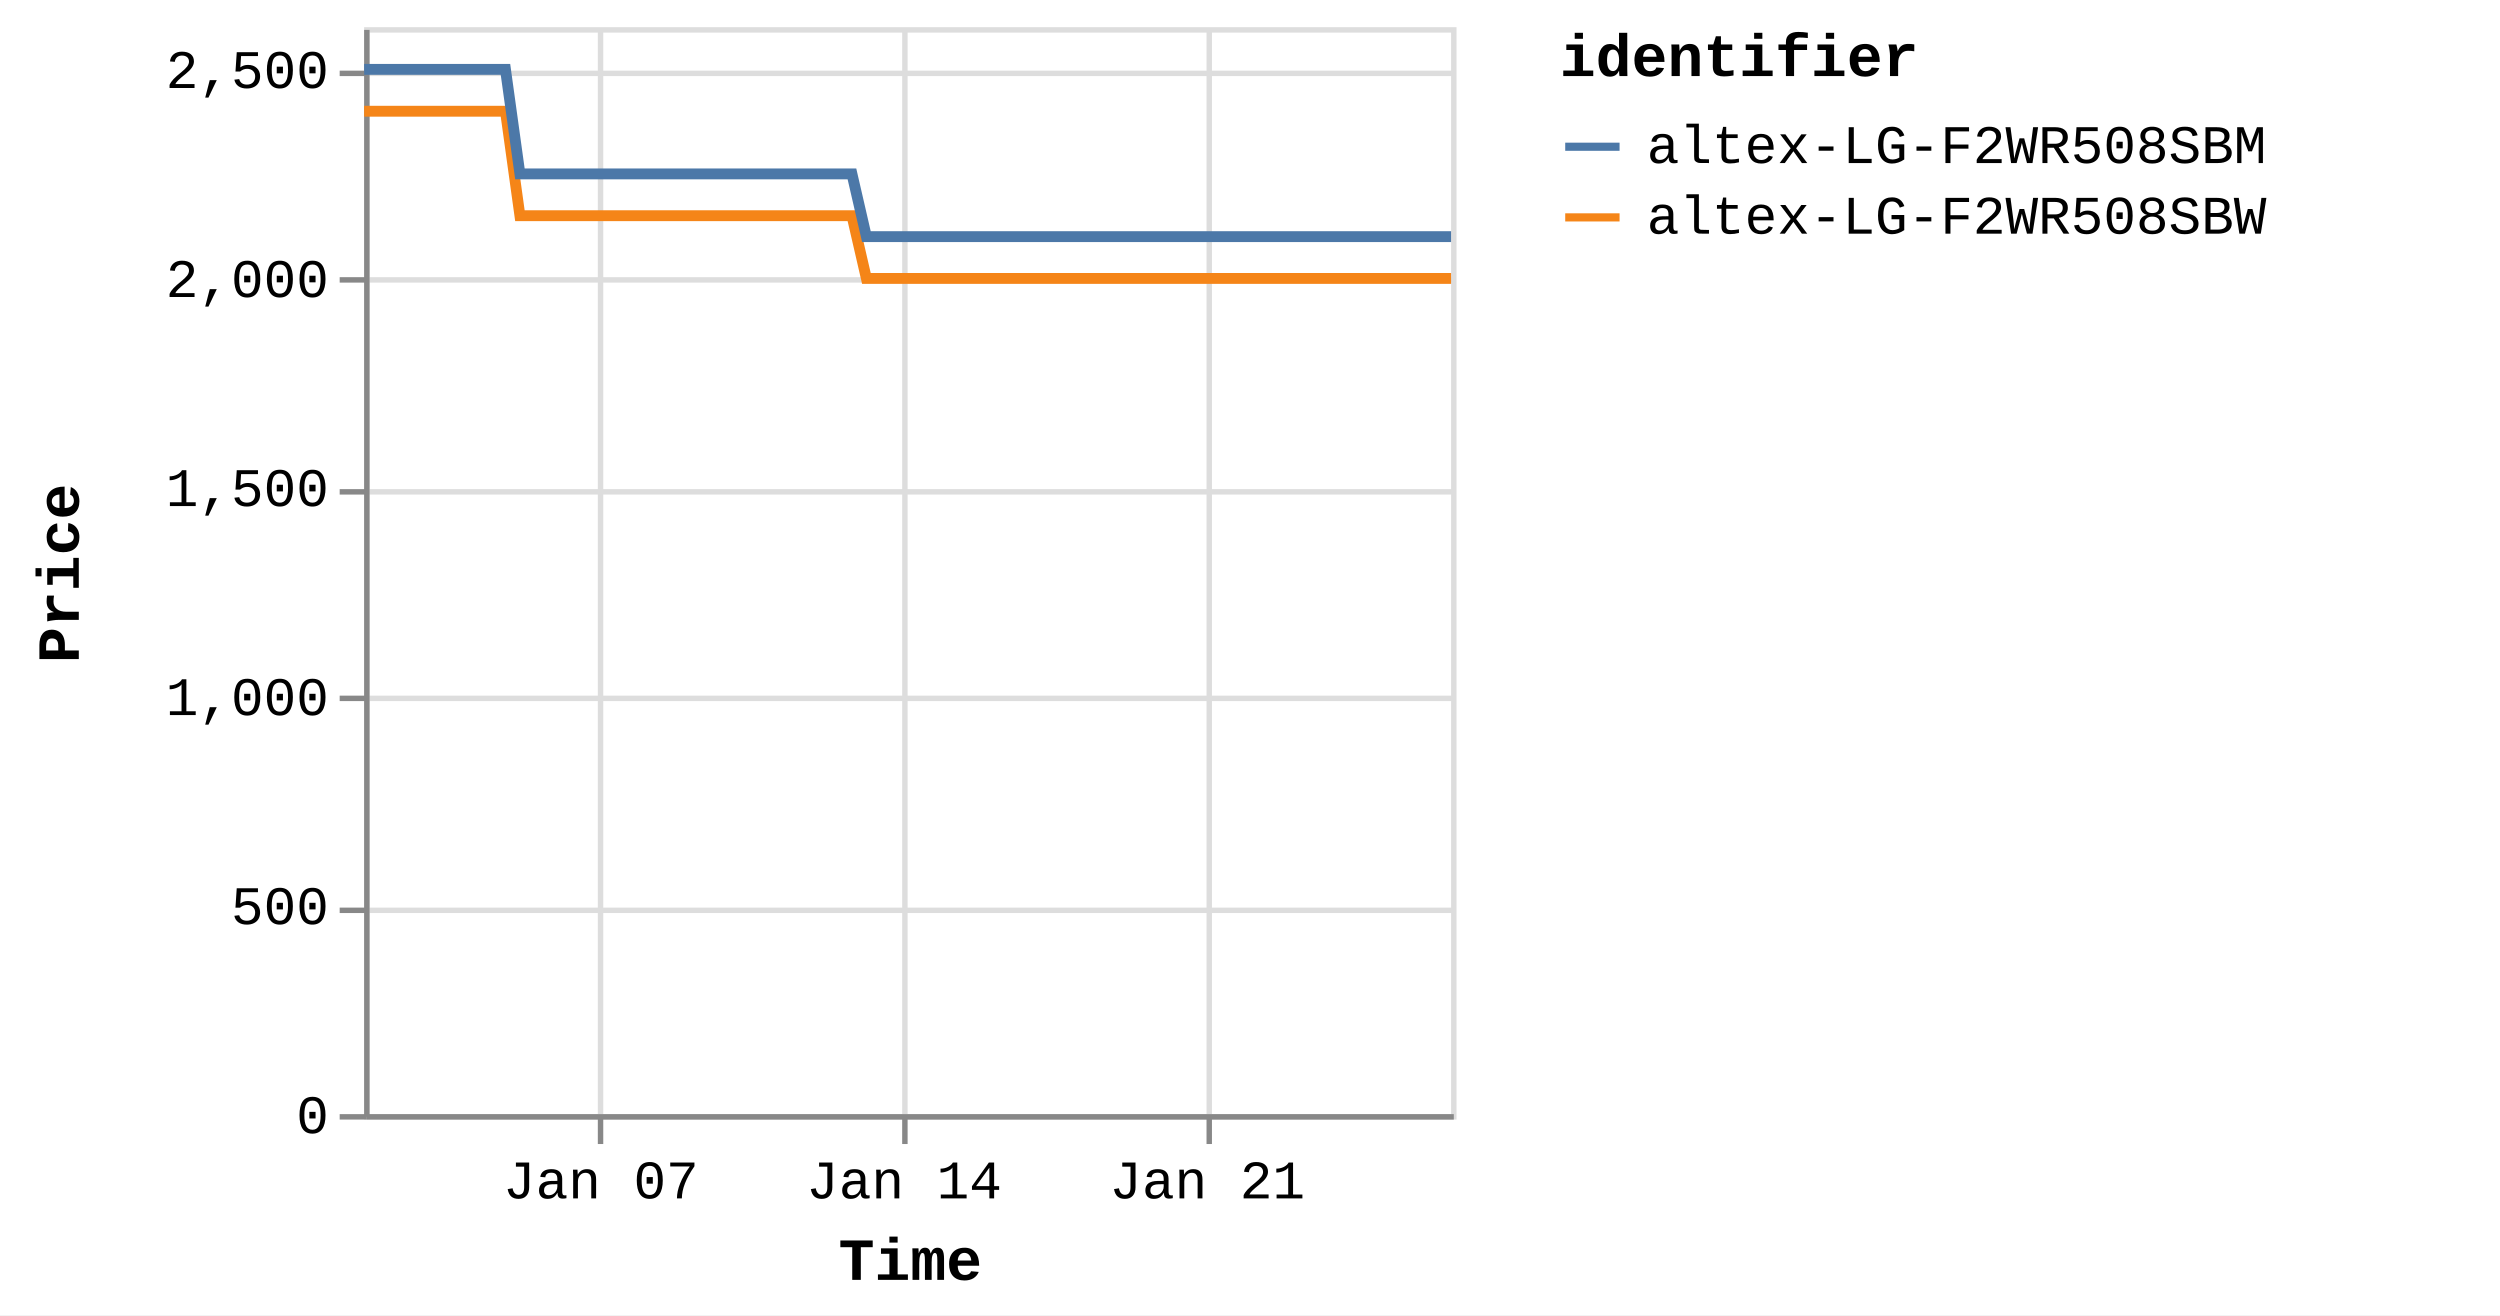
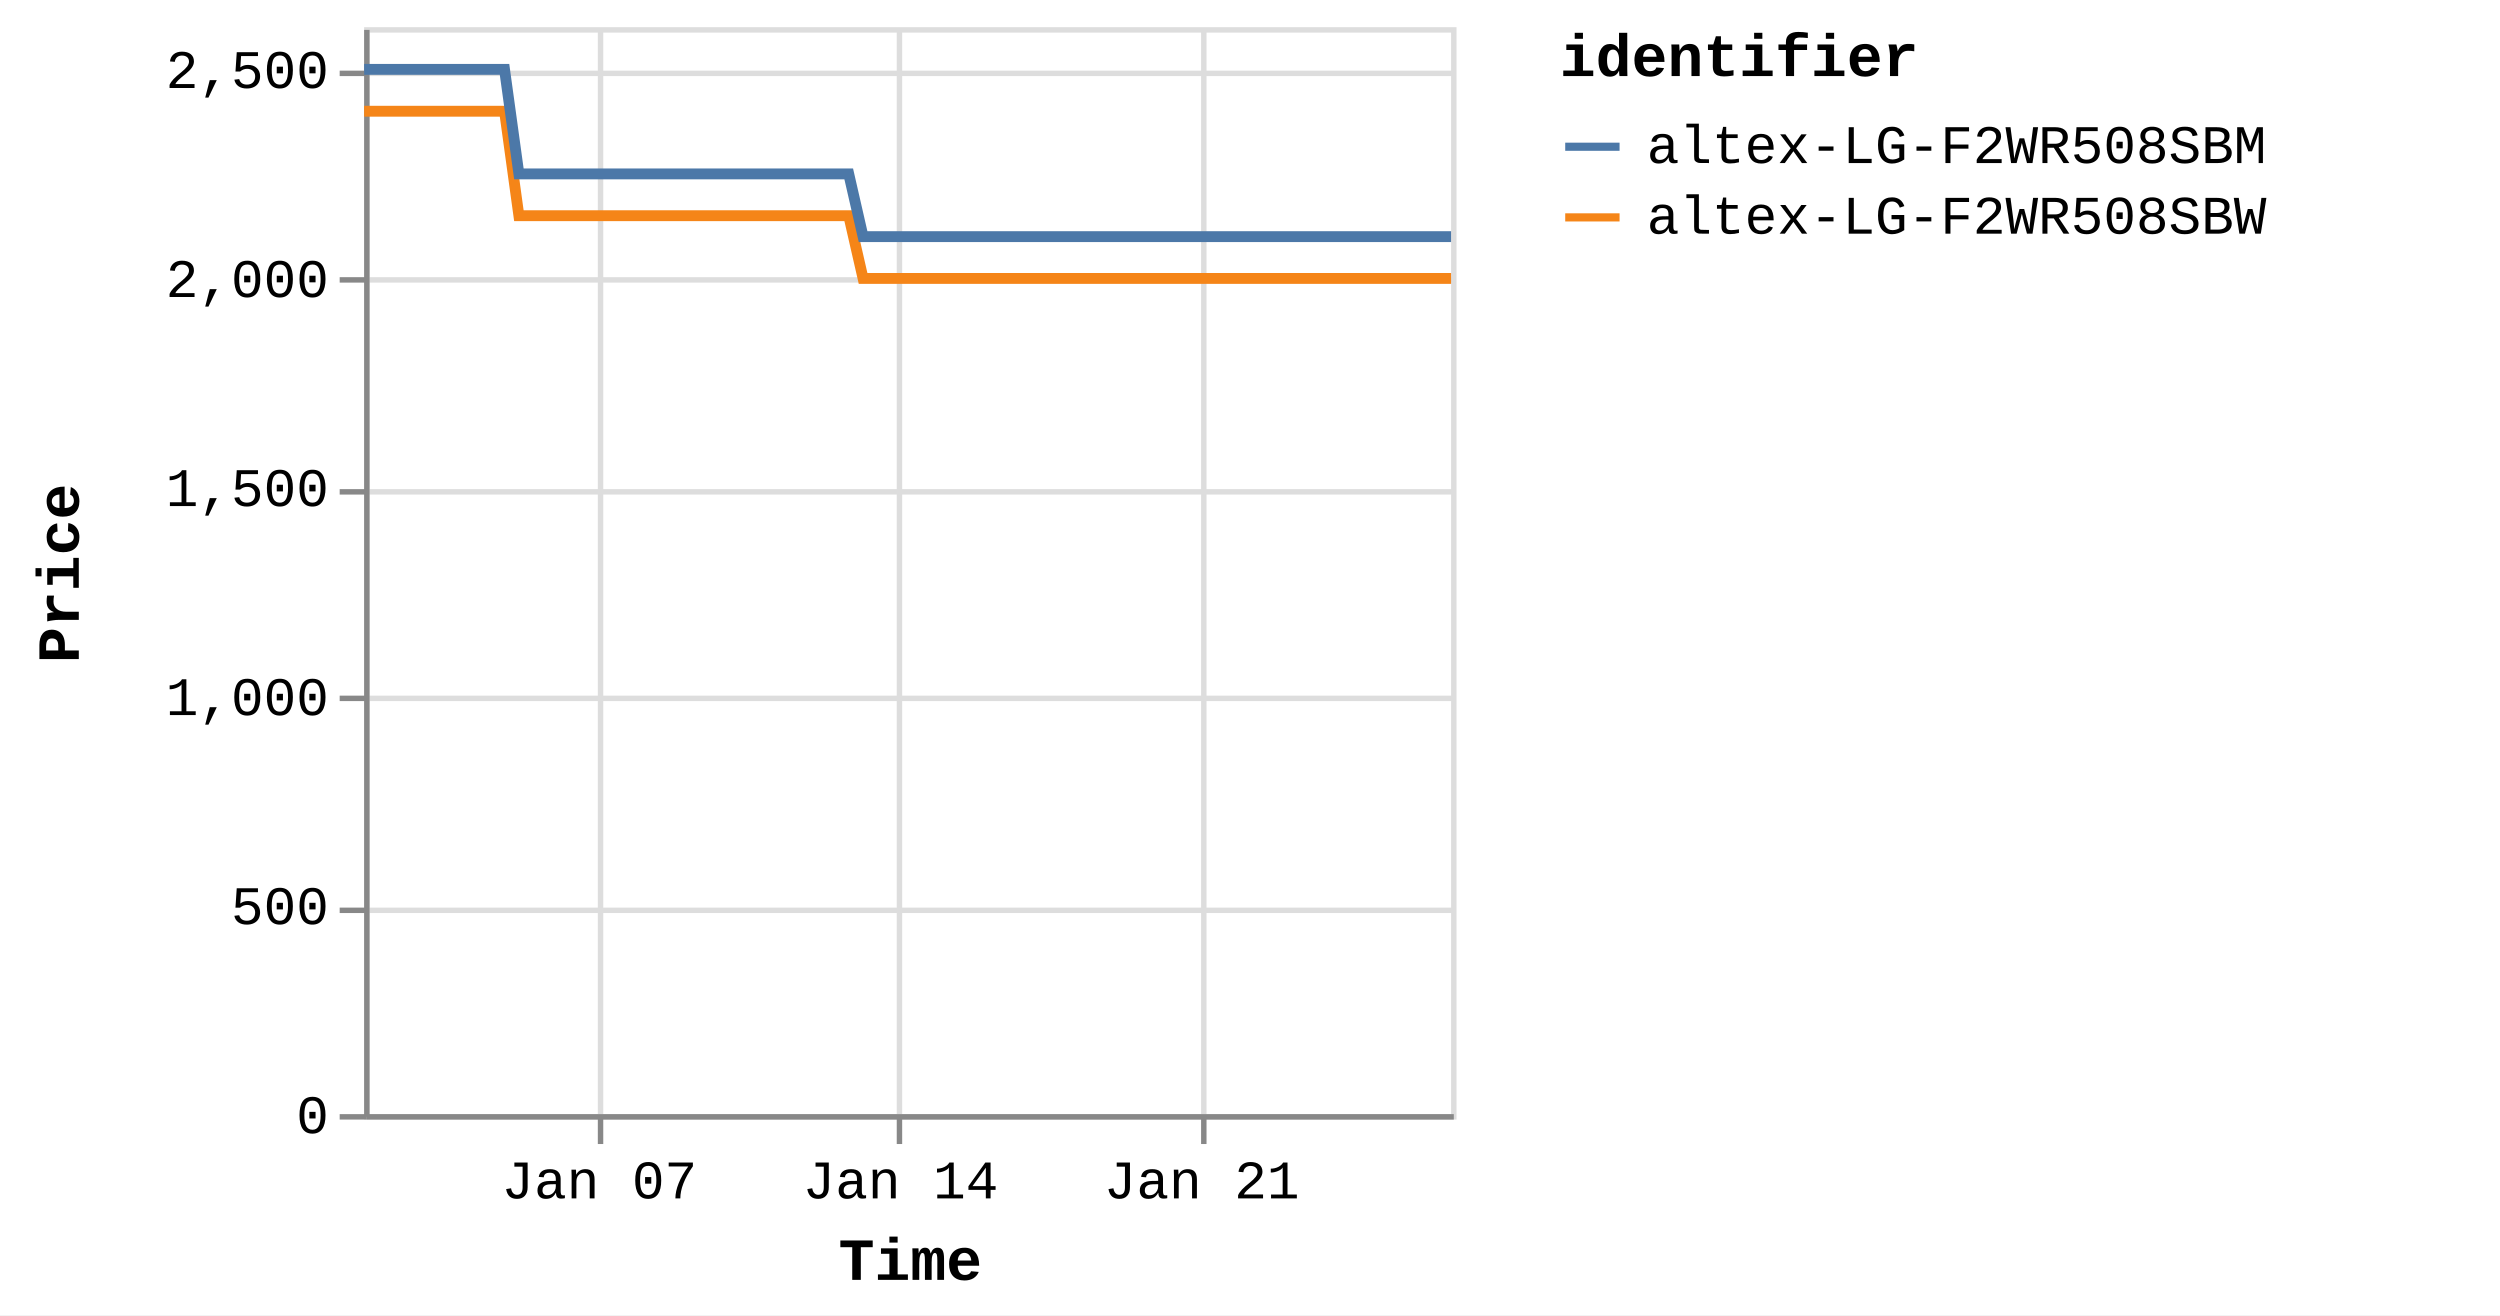
<svg xmlns="http://www.w3.org/2000/svg" version="1.1" class="marks" width="460" height="242" viewBox="0 0 460 242">
  <rect width="460" height="242" fill="white" />
  <g fill="none" stroke-miterlimit="10" transform="translate(67,5)">
    <g class="mark-group role-frame root" role="graphics-object" aria-roledescription="group mark container">
      <g transform="translate(0,0)">
        <path class="background" aria-hidden="true" d="M0.5,0.5h200v200h-200Z" stroke="#ddd" />
        <g>
          <g class="mark-group role-axis" aria-hidden="true">
            <g transform="translate(0.5,200.5)">
              <path class="background" aria-hidden="true" d="M0,0h0v0h0Z" pointer-events="none" />
              <g>
                <g class="mark-rule role-axis-grid" pointer-events="none">
                  <line transform="translate(43,-200)" x2="0" y2="200" stroke="#ddd" stroke-width="1" opacity="1" />
-                   <line transform="translate(99,-200)" x2="0" y2="200" stroke="#ddd" stroke-width="1" opacity="1" />
-                   <line transform="translate(155,-200)" x2="0" y2="200" stroke="#ddd" stroke-width="1" opacity="1" />
+                   <line transform="translate(98,-200)" x2="0" y2="200" stroke="#ddd" stroke-width="1" opacity="1" />
+                   <line transform="translate(154,-200)" x2="0" y2="200" stroke="#ddd" stroke-width="1" opacity="1" />
                </g>
              </g>
              <path class="foreground" aria-hidden="true" d="" pointer-events="none" display="none" />
            </g>
          </g>
          <g class="mark-group role-axis" aria-hidden="true">
            <g transform="translate(0.5,0.5)">
              <path class="background" aria-hidden="true" d="M0,0h0v0h0Z" pointer-events="none" />
              <g>
                <g class="mark-rule role-axis-grid" pointer-events="none">
                  <line transform="translate(0,200)" x2="200" y2="0" stroke="#ddd" stroke-width="1" opacity="1" />
                  <line transform="translate(0,162)" x2="200" y2="0" stroke="#ddd" stroke-width="1" opacity="1" />
                  <line transform="translate(0,123)" x2="200" y2="0" stroke="#ddd" stroke-width="1" opacity="1" />
                  <line transform="translate(0,85)" x2="200" y2="0" stroke="#ddd" stroke-width="1" opacity="1" />
                  <line transform="translate(0,46)" x2="200" y2="0" stroke="#ddd" stroke-width="1" opacity="1" />
                  <line transform="translate(0,8)" x2="200" y2="0" stroke="#ddd" stroke-width="1" opacity="1" />
                </g>
              </g>
              <path class="foreground" aria-hidden="true" d="" pointer-events="none" display="none" />
            </g>
          </g>
-           <g class="mark-group role-axis" role="graphics-symbol" aria-roledescription="axis" aria-label="X-axis titled 'Time' for a time scale with values from Monday, 01 January 2024, 2:19:43 PM to Friday, 26 January 2024, 4:39:00 PM">
+           <g class="mark-group role-axis" role="graphics-symbol" aria-roledescription="axis" aria-label="X-axis titled 'Time' for a time scale with values from Monday, 01 January 2024, 2:19:43 PM to Friday, 26 January 2024, 8:39:10 PM">
            <g transform="translate(0.5,200.5)">
              <path class="background" aria-hidden="true" d="M0,0h0v0h0Z" pointer-events="none" />
              <g>
                <g class="mark-rule role-axis-tick" pointer-events="none">
                  <line transform="translate(43,0)" x2="0" y2="5" stroke="#888" stroke-width="1" opacity="1" />
-                   <line transform="translate(99,0)" x2="0" y2="5" stroke="#888" stroke-width="1" opacity="1" />
-                   <line transform="translate(155,0)" x2="0" y2="5" stroke="#888" stroke-width="1" opacity="1" />
+                   <line transform="translate(98,0)" x2="0" y2="5" stroke="#888" stroke-width="1" opacity="1" />
+                   <line transform="translate(154,0)" x2="0" y2="5" stroke="#888" stroke-width="1" opacity="1" />
                </g>
                <g class="mark-text role-axis-label" pointer-events="none">
-                   <text text-anchor="middle" transform="translate(43.0572,15)" font-family="Liberation Mono" font-size="10px" fill="#000" opacity="1">Jan 07</text>
-                   <text text-anchor="middle" transform="translate(98.84137,15)" font-family="Liberation Mono" font-size="10px" fill="#000" opacity="1">Jan 14</text>
-                   <text text-anchor="middle" transform="translate(154.6255,15)" font-family="Liberation Mono" font-size="10px" fill="#000" opacity="1">Jan 21</text>
+                   <text text-anchor="middle" transform="translate(42.77294,15)" font-family="Liberation Mono" font-size="10px" fill="#000" opacity="1">Jan 07</text>
+                   <text text-anchor="middle" transform="translate(98.18884,15)" font-family="Liberation Mono" font-size="10px" fill="#000" opacity="1">Jan 14</text>
+                   <text text-anchor="middle" transform="translate(153.6047,15)" font-family="Liberation Mono" font-size="10px" fill="#000" opacity="1">Jan 21</text>
                </g>
                <g class="mark-rule role-axis-domain" pointer-events="none">
                  <line transform="translate(0,0)" x2="200" y2="0" stroke="#888" stroke-width="1" opacity="1" />
                </g>
                <g class="mark-text role-axis-title" pointer-events="none">
                  <text text-anchor="middle" transform="translate(100,30)" font-family="Liberation Mono" font-size="11px" font-weight="bold" fill="#000" opacity="1">Time</text>
                </g>
              </g>
              <path class="foreground" aria-hidden="true" d="" pointer-events="none" display="none" />
            </g>
          </g>
          <g class="mark-group role-axis" role="graphics-symbol" aria-roledescription="axis" aria-label="Y-axis titled 'Price' for a linear scale with values from 0 to 2,600">
            <g transform="translate(0.5,0.5)">
              <path class="background" aria-hidden="true" d="M0,0h0v0h0Z" pointer-events="none" />
              <g>
                <g class="mark-rule role-axis-tick" pointer-events="none">
                  <line transform="translate(0,200)" x2="-5" y2="0" stroke="#888" stroke-width="1" opacity="1" />
                  <line transform="translate(0,162)" x2="-5" y2="0" stroke="#888" stroke-width="1" opacity="1" />
                  <line transform="translate(0,123)" x2="-5" y2="0" stroke="#888" stroke-width="1" opacity="1" />
                  <line transform="translate(0,85)" x2="-5" y2="0" stroke="#888" stroke-width="1" opacity="1" />
                  <line transform="translate(0,46)" x2="-5" y2="0" stroke="#888" stroke-width="1" opacity="1" />
                  <line transform="translate(0,8)" x2="-5" y2="0" stroke="#888" stroke-width="1" opacity="1" />
                </g>
                <g class="mark-text role-axis-label" pointer-events="none">
                  <text text-anchor="end" transform="translate(-7,203)" font-family="Liberation Mono" font-size="10px" fill="#000" opacity="1">0</text>
                  <text text-anchor="end" transform="translate(-7,164.5385)" font-family="Liberation Mono" font-size="10px" fill="#000" opacity="1">500</text>
                  <text text-anchor="end" transform="translate(-7,126.0769)" font-family="Liberation Mono" font-size="10px" fill="#000" opacity="1">1,000</text>
                  <text text-anchor="end" transform="translate(-7,87.61538)" font-family="Liberation Mono" font-size="10px" fill="#000" opacity="1">1,500</text>
                  <text text-anchor="end" transform="translate(-7,49.15385)" font-family="Liberation Mono" font-size="10px" fill="#000" opacity="1">2,000</text>
                  <text text-anchor="end" transform="translate(-7,10.69231)" font-family="Liberation Mono" font-size="10px" fill="#000" opacity="1">2,500</text>
                </g>
                <g class="mark-rule role-axis-domain" pointer-events="none">
                  <line transform="translate(0,200)" x2="0" y2="-200" stroke="#888" stroke-width="1" opacity="1" />
                </g>
                <g class="mark-text role-axis-title" pointer-events="none">
                  <text text-anchor="middle" transform="translate(-51,100) rotate(-90) translate(0,-2)" font-family="Liberation Mono" font-size="11px" font-weight="bold" fill="#000" opacity="1">Price</text>
                </g>
              </g>
              <path class="foreground" aria-hidden="true" d="" pointer-events="none" display="none" />
            </g>
          </g>
          <g class="mark-group role-scope pathgroup" role="graphics-object" aria-roledescription="group mark container">
            <g transform="translate(0,0)">
              <path class="background" aria-hidden="true" d="M0,0h200v200h-200Z" />
              <g>
                <g class="mark-line role-mark marks" role="graphics-object" aria-roledescription="line mark container">
-                   <path aria-label="Time: Jan 01, 2024; Price: 2399; identifier: altex-LG-F2WR508SBW" role="graphics-symbol" aria-roledescription="line mark" d="M0,15.462L0.834,15.462L2.096,15.462L4.753,15.462L6.082,15.462L7.478,15.462L8.747,15.462L10.064,15.462L12.722,15.462L14.051,15.462L15.449,15.462L16.719,15.462L18.032,15.462L20.692,15.462L22.022,15.462L23.416,15.462L24.697,15.462L26.004,15.462L28.664,34.692L29.991,34.692L31.386,34.692L32.662,34.692L33.972,34.692L36.631,34.692L37.958,34.692L39.349,34.692L40.625,34.692L41.941,34.692L44.606,34.692L45.926,34.692L47.318,34.692L48.595,34.692L49.91,34.692L52.574,34.692L53.906,34.692L55.303,34.692L56.574,34.692L57.878,34.692L60.546,34.692L61.872,34.692L63.286,34.692L64.545,34.692L65.849,34.692L68.514,34.692L69.842,34.692L71.241,34.692L72.508,34.692L73.818,34.692L76.481,34.692L77.81,34.692L79.212,34.692L80.483,34.692L81.787,34.692L84.449,34.692L85.78,34.692L87.175,34.692L88.448,34.692L89.757,34.692L92.415,46.231L93.741,46.231L95.132,46.231L96.409,46.231L97.724,46.231L100.39,46.231L101.709,46.231L103.101,46.231L104.376,46.231L105.694,46.231L108.36,46.231L109.69,46.231L111.093,46.231L112.36,46.231L113.663,46.231L116.325,46.231L117.66,46.231L119.058,46.231L120.331,46.231L121.633,46.231L124.295,46.231L125.629,46.231L127.029,46.231L128.298,46.231L129.602,46.231L132.263,46.231L133.593,46.231L134.994,46.231L136.262,46.231L137.574,46.231L140.235,46.231L141.564,46.231L142.964,46.231L144.237,46.231L145.54,46.231L148.203,46.231L149.524,46.231L150.918,46.231L152.199,46.231L153.511,46.231L156.167,46.231L157.495,46.231L158.886,46.231L160.163,46.231L161.479,46.231L164.148,46.231L165.479,46.231L166.88,46.231L168.142,46.231L169.448,46.231L172.112,46.231L173.446,46.231L174.847,46.231L176.117,46.231L177.417,46.231L180.083,46.231L181.414,46.231L182.815,46.231L184.083,46.231L185.387,46.231L188.055,46.231L189.38,46.231L190.784,46.231L192.058,46.231L193.355,46.231L196.016,46.231L197.348,46.231L198.725,46.231L200,46.231" stroke="#f58518" stroke-width="2" />
+                   <path aria-label="Time: Jan 01, 2024; Price: 2399; identifier: altex-LG-F2WR508SBW" role="graphics-symbol" aria-roledescription="line mark" d="M0,15.462L0.829,15.462L2.082,15.462L4.721,15.462L6.042,15.462L7.429,15.462L8.69,15.462L9.998,15.462L12.638,15.462L13.958,15.462L15.347,15.462L16.608,15.462L17.913,15.462L20.555,15.462L21.876,15.462L23.261,15.462L24.534,15.462L25.833,15.462L28.475,34.692L29.793,34.692L31.179,34.692L32.447,34.692L33.747,34.692L36.39,34.692L37.707,34.692L39.09,34.692L40.356,34.692L41.664,34.692L44.311,34.692L45.623,34.692L47.005,34.692L48.274,34.692L49.581,34.692L52.227,34.692L53.55,34.692L54.938,34.692L56.201,34.692L57.496,34.692L60.146,34.692L61.464,34.692L62.869,34.692L64.119,34.692L65.414,34.692L68.062,34.692L69.381,34.692L70.77,34.692L72.03,34.692L73.331,34.692L75.976,34.692L77.296,34.692L78.689,34.692L79.951,34.692L81.247,34.692L83.892,34.692L85.213,34.692L86.599,34.692L87.864,34.692L89.165,34.692L91.805,46.231L93.122,46.231L94.504,46.231L95.773,46.231L97.079,46.231L99.727,46.231L101.038,46.231L102.42,46.231L103.686,46.231L104.996,46.231L107.645,46.231L108.966,46.231L110.359,46.231L111.618,46.231L112.913,46.231L115.558,46.231L116.883,46.231L118.272,46.231L119.536,46.231L120.83,46.231L123.475,46.231L124.8,46.231L126.19,46.231L127.451,46.231L128.746,46.231L131.39,46.231L132.711,46.231L134.103,46.231L135.362,46.231L136.666,46.231L139.309,46.231L140.629,46.231L142.02,46.231L143.285,46.231L144.579,46.231L147.225,46.231L148.537,46.231L149.922,46.231L151.194,46.231L152.498,46.231L155.136,46.231L156.455,46.231L157.838,46.231L159.106,46.231L160.413,46.231L163.064,46.231L164.386,46.231L165.779,46.231L167.032,46.231L168.33,46.231L170.976,46.231L172.301,46.231L173.693,46.231L174.955,46.231L176.246,46.231L178.894,46.231L180.216,46.231L181.608,46.231L182.868,46.231L184.163,46.231L186.813,46.231L188.13,46.231L189.525,46.231L190.79,46.231L192.079,46.231L194.721,46.231L196.045,46.231L197.413,46.231L198.679,46.231L200,46.231" stroke="#f58518" stroke-width="2" />
                </g>
              </g>
              <path class="foreground" aria-hidden="true" d="" display="none" />
            </g>
            <g transform="translate(0,0)">
              <path class="background" aria-hidden="true" d="M0,0h200v200h-200Z" />
              <g>
                <g class="mark-line role-mark marks" role="graphics-object" aria-roledescription="line mark container">
-                   <path aria-label="Time: Jan 01, 2024; Price: 2499; identifier: altex-LG-F2WR508SBM" role="graphics-symbol" aria-roledescription="line mark" d="M0.001,7.769L0.834,7.769L2.097,7.769L4.753,7.769L6.083,7.769L7.479,7.769L8.748,7.769L10.065,7.769L12.723,7.769L14.052,7.769L15.449,7.769L16.719,7.769L18.032,7.769L20.692,7.769L22.022,7.769L23.416,7.769L24.697,7.769L26.006,7.769L28.665,27L29.992,27L31.386,27L32.662,27L33.972,27L36.632,27L37.958,27L39.35,27L40.625,27L41.941,27L44.606,27L45.927,27L47.318,27L48.595,27L49.91,27L52.574,27L53.906,27L55.303,27L56.574,27L57.878,27L60.546,27L61.872,27L63.287,27L64.545,27L65.849,27L68.514,27L69.843,27L71.241,27L72.509,27L73.818,27L76.481,27L77.81,27L79.212,27L80.483,27L81.788,27L84.449,27L85.78,27L87.175,27L88.449,27L89.757,27L92.415,38.538L93.741,38.538L95.133,38.538L96.409,38.538L97.725,38.538L100.39,38.538L101.71,38.538L103.101,38.538L104.376,38.538L105.694,38.538L108.36,38.538L109.69,38.538L111.093,38.538L112.36,38.538L113.664,38.538L116.326,38.538L117.66,38.538L119.059,38.538L120.333,38.538L121.633,38.538L124.296,38.538L125.629,38.538L127.029,38.538L128.298,38.538L129.602,38.538L132.264,38.538L133.593,38.538L134.994,38.538L136.262,38.538L137.575,38.538L140.235,38.538L141.564,38.538L142.964,38.538L144.238,38.538L145.54,38.538L148.204,38.538L149.524,38.538L150.918,38.538L152.199,38.538L153.512,38.538L156.167,38.538L157.495,38.538L158.887,38.538L160.164,38.538L161.479,38.538L164.149,38.538L165.479,38.538L166.881,38.538L168.142,38.538L169.449,38.538L172.113,38.538L173.447,38.538L174.847,38.538L176.118,38.538L177.417,38.538L180.083,38.538L181.414,38.538L182.816,38.538L184.083,38.538L185.387,38.538L188.055,38.538L189.38,38.538L190.785,38.538L192.058,38.538L193.356,38.538L196.016,38.538L197.348,38.538L198.725,38.538L200,38.538" stroke="#4c78a8" stroke-width="2" />
+                   <path aria-label="Time: Jan 01, 2024; Price: 2499; identifier: altex-LG-F2WR508SBM" role="graphics-symbol" aria-roledescription="line mark" d="M0.001,7.769L0.829,7.769L2.083,7.769L4.722,7.769L6.042,7.769L7.429,7.769L8.69,7.769L9.998,7.769L12.639,7.769L13.959,7.769L15.347,7.769L16.608,7.769L17.913,7.769L20.555,7.769L21.877,7.769L23.262,7.769L24.534,7.769L25.834,7.769L28.476,27L29.794,27L31.179,27L32.447,27L33.747,27L36.39,27L37.707,27L39.09,27L40.357,27L41.664,27L44.312,27L45.623,27L47.006,27L48.274,27L49.581,27L52.227,27L53.55,27L54.938,27L56.201,27L57.496,27L60.146,27L61.464,27L62.869,27L64.119,27L65.414,27L68.062,27L69.381,27L70.771,27L72.03,27L73.331,27L75.976,27L77.297,27L78.689,27L79.951,27L81.248,27L83.892,27L85.214,27L86.6,27L87.865,27L89.165,27L91.805,38.538L93.122,38.538L94.505,38.538L95.773,38.538L97.08,38.538L99.727,38.538L101.038,38.538L102.42,38.538L103.687,38.538L104.997,38.538L107.645,38.538L108.966,38.538L110.359,38.538L111.619,38.538L112.913,38.538L115.558,38.538L116.883,38.538L118.273,38.538L119.539,38.538L120.83,38.538L123.475,38.538L124.8,38.538L126.191,38.538L127.451,38.538L128.746,38.538L131.391,38.538L132.711,38.538L134.103,38.538L135.362,38.538L136.667,38.538L139.309,38.538L140.63,38.538L142.02,38.538L143.285,38.538L144.579,38.538L147.225,38.538L148.537,38.538L149.922,38.538L151.195,38.538L152.498,38.538L155.136,38.538L156.455,38.538L157.838,38.538L159.106,38.538L160.413,38.538L163.065,38.538L164.387,38.538L165.779,38.538L167.032,38.538L168.33,38.538L170.976,38.538L172.302,38.538L173.693,38.538L174.956,38.538L176.246,38.538L178.895,38.538L180.217,38.538L181.609,38.538L182.868,38.538L184.164,38.538L186.813,38.538L188.13,38.538L189.525,38.538L190.79,38.538L192.079,38.538L194.722,38.538L196.045,38.538L197.413,38.538L198.68,38.538L200,38.538" stroke="#4c78a8" stroke-width="2" />
                </g>
              </g>
              <path class="foreground" aria-hidden="true" d="" display="none" />
            </g>
          </g>
          <g class="mark-group role-legend" role="graphics-symbol" aria-roledescription="legend" aria-label="Symbol legend titled 'identifier' for stroke color with 2 values: altex-LG-F2WR508SBM, altex-LG-F2WR508SBW">
            <g transform="translate(220,0)">
              <path class="background" aria-hidden="true" d="M0,0h168v40h-168Z" pointer-events="none" />
              <g>
                <g class="mark-group role-legend-entry">
                  <g transform="translate(0,16)">
                    <path class="background" aria-hidden="true" d="M0,0h0v0h0Z" pointer-events="none" />
                    <g>
                      <g class="mark-group role-scope" role="graphics-object" aria-roledescription="group mark container">
                        <g transform="translate(0,0)">
                          <path class="background" aria-hidden="true" d="M0,0h168v11h-168Z" pointer-events="none" opacity="1" />
                          <g>
                            <g class="mark-symbol role-legend-symbol" pointer-events="none">
                              <path transform="translate(6,6)" d="M-5,0L5,0" stroke="#4c78a8" stroke-width="1.5" opacity="1" />
                            </g>
                            <g class="mark-text role-legend-label" pointer-events="none">
                              <text text-anchor="start" transform="translate(16,9)" font-family="Liberation Mono" font-size="10px" fill="#000" opacity="1">altex-LG-F2WR508SBM</text>
                            </g>
                          </g>
                          <path class="foreground" aria-hidden="true" d="" pointer-events="none" display="none" />
                        </g>
                        <g transform="translate(0,13)">
                          <path class="background" aria-hidden="true" d="M0,0h168v11h-168Z" pointer-events="none" opacity="1" />
                          <g>
                            <g class="mark-symbol role-legend-symbol" pointer-events="none">
                              <path transform="translate(6,6)" d="M-5,0L5,0" stroke="#f58518" stroke-width="1.5" opacity="1" />
                            </g>
                            <g class="mark-text role-legend-label" pointer-events="none">
                              <text text-anchor="start" transform="translate(16,9)" font-family="Liberation Mono" font-size="10px" fill="#000" opacity="1">altex-LG-F2WR508SBW</text>
                            </g>
                          </g>
                          <path class="foreground" aria-hidden="true" d="" pointer-events="none" display="none" />
                        </g>
                      </g>
                    </g>
                    <path class="foreground" aria-hidden="true" d="" pointer-events="none" display="none" />
                  </g>
                </g>
                <g class="mark-text role-legend-title" pointer-events="none">
                  <text text-anchor="start" transform="translate(0,9)" font-family="Liberation Mono" font-size="11px" font-weight="bold" fill="#000" opacity="1">identifier</text>
                </g>
              </g>
              <path class="foreground" aria-hidden="true" d="" pointer-events="none" display="none" />
            </g>
          </g>
        </g>
        <path class="foreground" aria-hidden="true" d="" display="none" />
      </g>
    </g>
  </g>
</svg>
